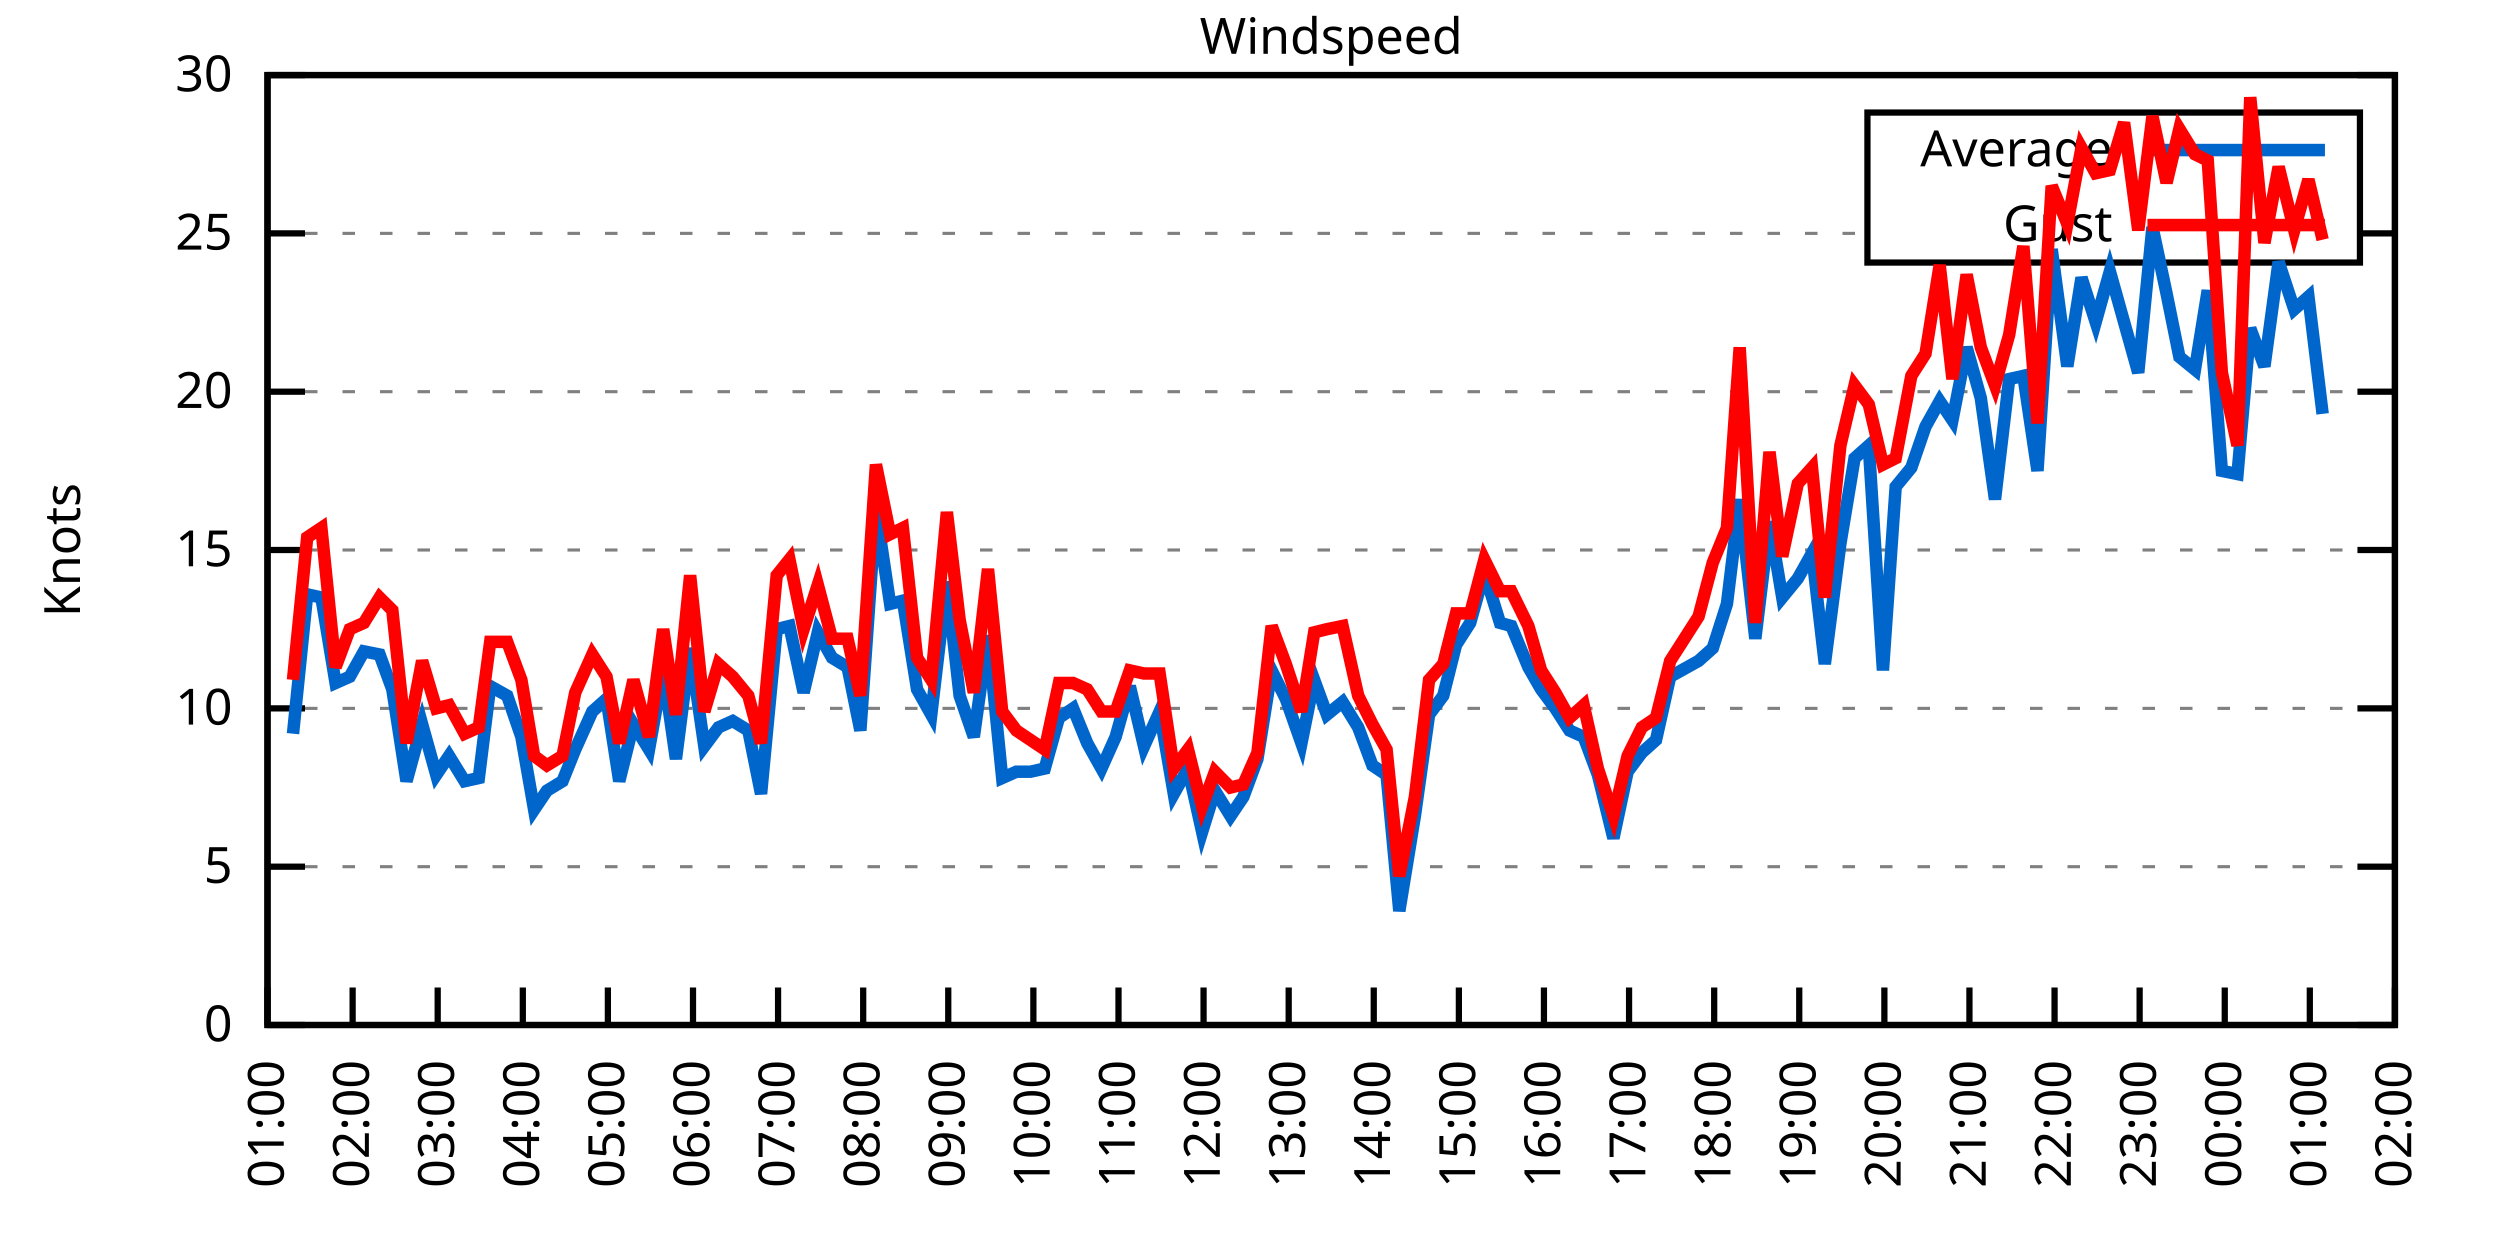
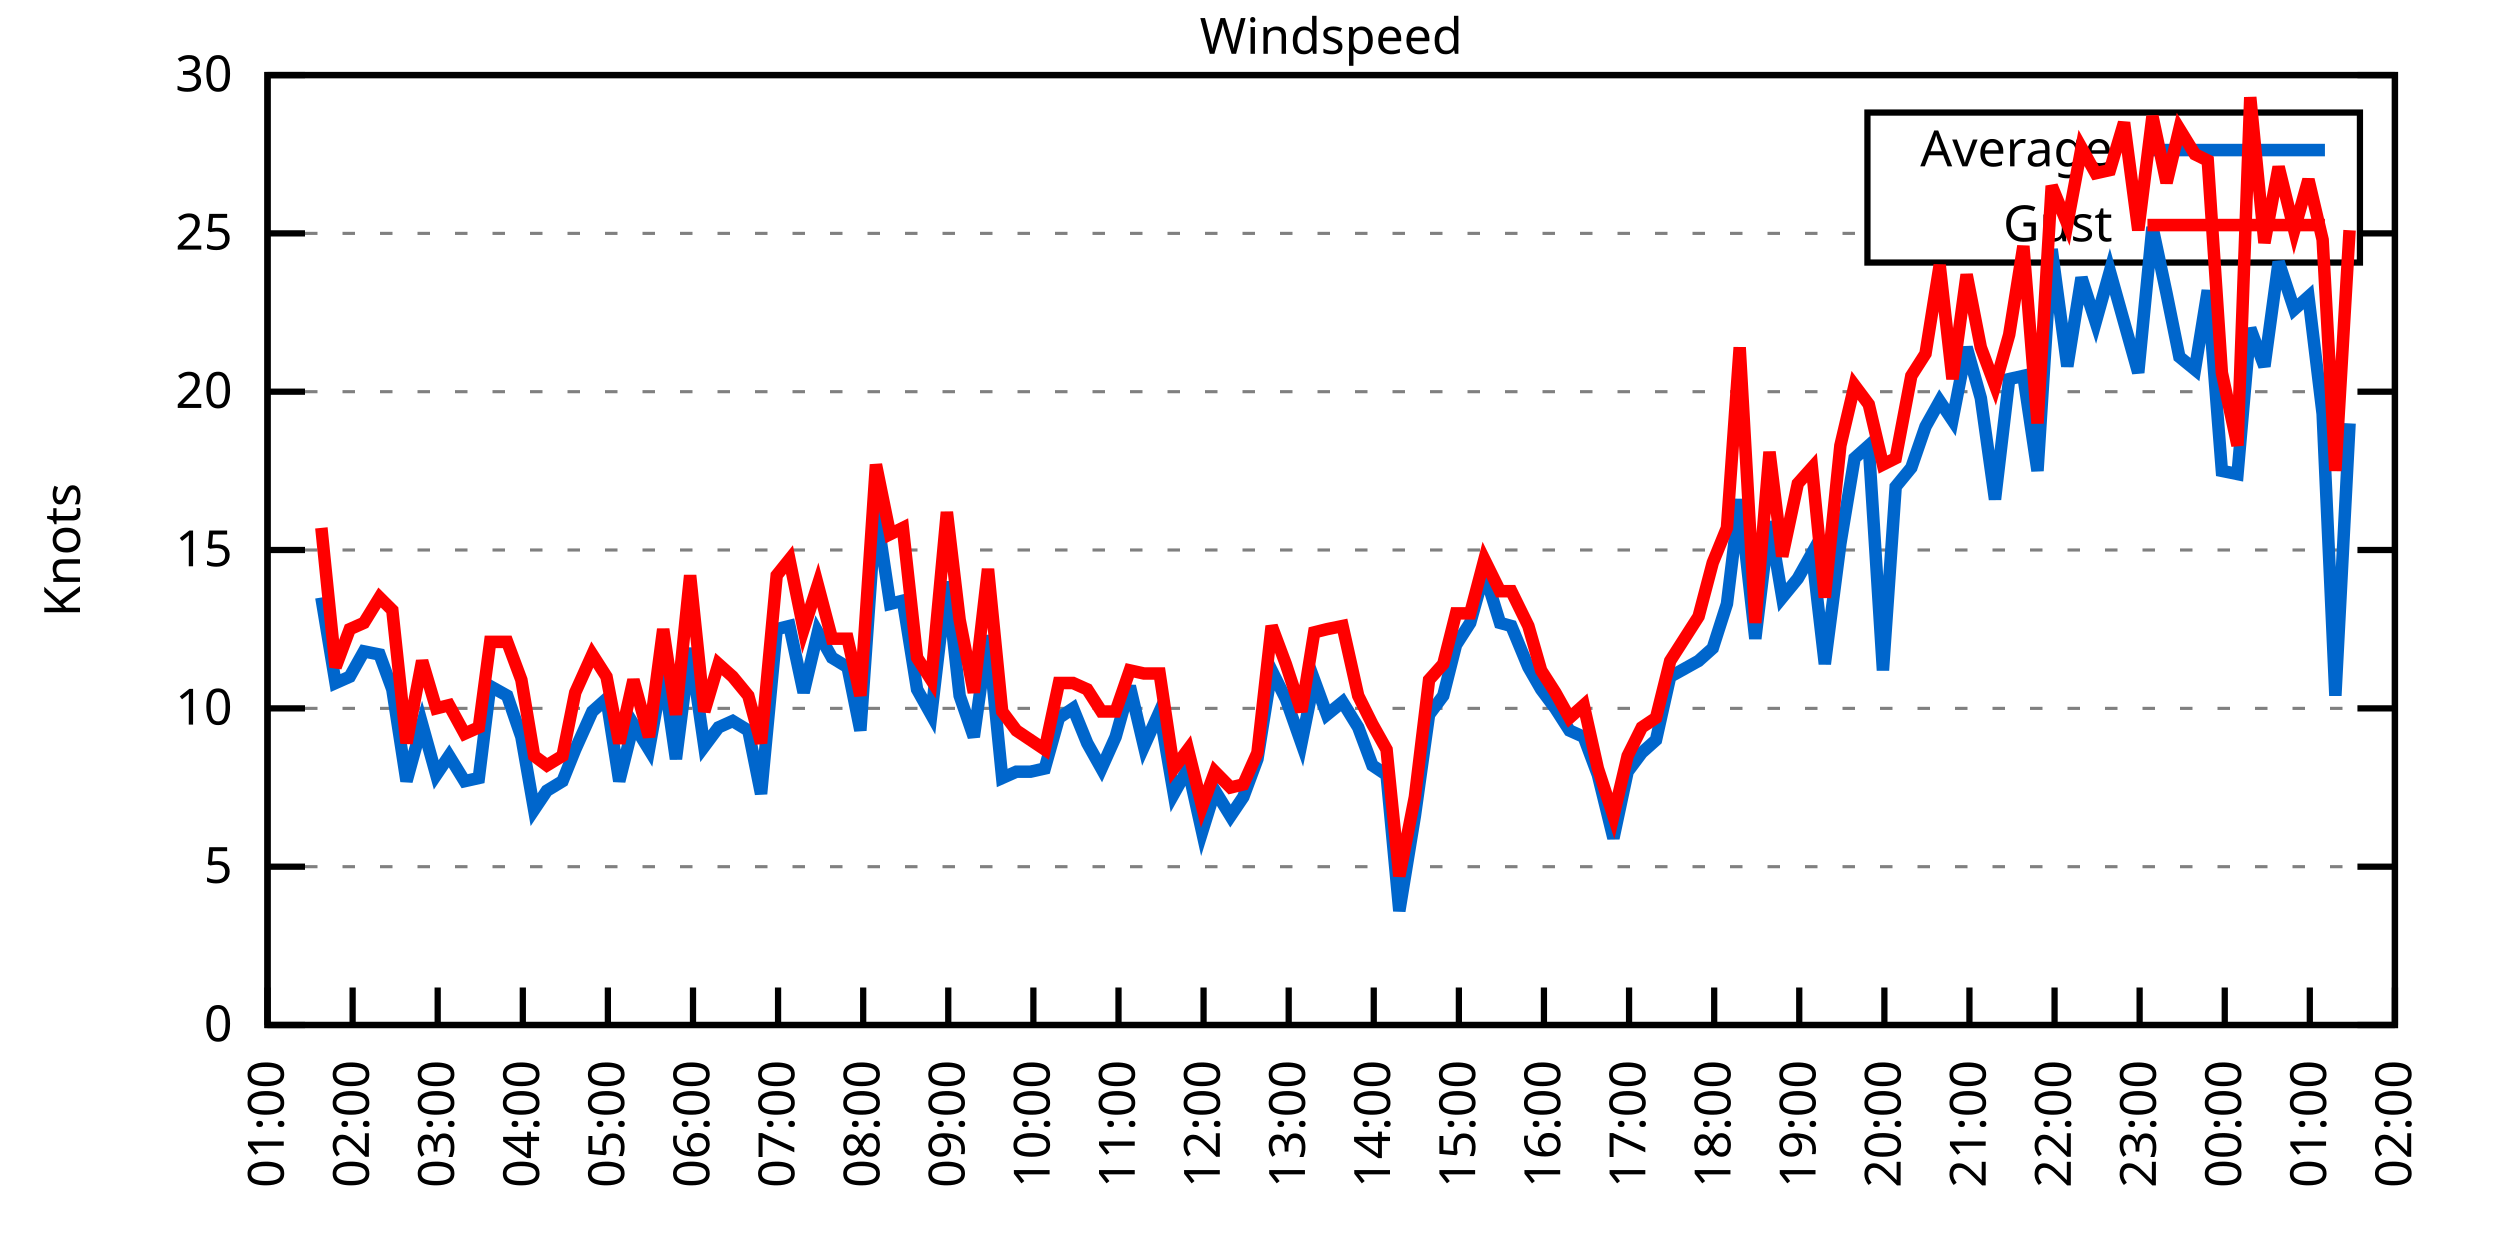
<svg xmlns="http://www.w3.org/2000/svg" xmlns:xlink="http://www.w3.org/1999/xlink" width="400" height="200" viewBox="0 0 400 200">
  <g id="gnuplot_canvas">
    <rect x="0" y="0" width="400" height="200" fill="none" />
    <defs>
      <circle id="gpDot" r="0.5" stroke-width="0.5" stroke="currentColor" />
      <path id="gpPt0" stroke-width="0.333" stroke="currentColor" d="M-1,0 h2 M0,-1 v2" />
      <path id="gpPt1" stroke-width="0.333" stroke="currentColor" d="M-1,-1 L1,1 M1,-1 L-1,1" />
      <path id="gpPt2" stroke-width="0.333" stroke="currentColor" d="M-1,0 L1,0 M0,-1 L0,1 M-1,-1 L1,1 M-1,1 L1,-1" />
      <rect id="gpPt3" stroke-width="0.333" stroke="currentColor" x="-1" y="-1" width="2" height="2" />
      <rect id="gpPt4" stroke-width="0.333" stroke="currentColor" fill="currentColor" x="-1" y="-1" width="2" height="2" />
      <circle id="gpPt5" stroke-width="0.333" stroke="currentColor" cx="0" cy="0" r="1" />
      <use xlink:href="#gpPt5" id="gpPt6" fill="currentColor" stroke="none" />
      <path id="gpPt7" stroke-width="0.333" stroke="currentColor" d="M0,-1.33 L-1.33,0.67 L1.33,0.67 z" />
      <use xlink:href="#gpPt7" id="gpPt8" fill="currentColor" stroke="none" />
      <use xlink:href="#gpPt7" id="gpPt9" stroke="currentColor" transform="rotate(180)" />
      <use xlink:href="#gpPt9" id="gpPt10" fill="currentColor" stroke="none" />
      <use xlink:href="#gpPt3" id="gpPt11" stroke="currentColor" transform="rotate(45)" />
      <use xlink:href="#gpPt11" id="gpPt12" fill="currentColor" stroke="none" />
      <path id="gpPt13" stroke-width="0.333" stroke="currentColor" d="M0,1.330 L1.265,0.411 L0.782,-1.067 L-0.782,-1.076 L-1.265,0.411 z" />
      <use xlink:href="#gpPt13" id="gpPt14" fill="currentColor" stroke="none" />
      <filter id="textbox" filterUnits="objectBoundingBox" x="0" y="0" height="1" width="1">
        <feFlood flood-color="white" flood-opacity="1" result="bgnd" />
        <feComposite in="SourceGraphic" in2="bgnd" operator="atop" />
      </filter>
      <filter id="greybox" filterUnits="objectBoundingBox" x="0" y="0" height="1" width="1">
        <feFlood flood-color="lightgrey" flood-opacity="1" result="grey" />
        <feComposite in="SourceGraphic" in2="grey" operator="atop" />
      </filter>
    </defs>
    <g fill="none" color="white" stroke="currentColor" stroke-width="1.00" stroke-linecap="butt" stroke-linejoin="miter">
</g>
    <g fill="none" color="black" stroke="currentColor" stroke-width="1.00" stroke-linecap="butt" stroke-linejoin="miter">
      <g stroke="none" shape-rendering="crispEdges">
        <polygon fill="rgb(255, 255, 255)" points="42.80,164.00 383.18,164.00 383.18,12.02 42.80,12.02 " />
      </g>
    </g>
    <g fill="none" color="black" stroke="currentColor" stroke-width="1.00" stroke-linecap="butt" stroke-linejoin="miter">
</g>
    <g fill="none" color="black" stroke="black" stroke-width="0.50" stroke-linecap="butt" stroke-linejoin="miter">
</g>
    <g fill="none" color="gray" stroke="currentColor" stroke-width="0.50" stroke-linecap="butt" stroke-linejoin="miter">
      <path stroke="gray" stroke-dasharray="2,4" class="gridline" d="M42.80,164.00 L383.19,164.00  " />
    </g>
    <g fill="none" color="gray" stroke="gray" stroke-width="1.00" stroke-linecap="butt" stroke-linejoin="miter">
</g>
    <g fill="none" color="black" stroke="currentColor" stroke-width="1.00" stroke-linecap="butt" stroke-linejoin="miter">
      <path stroke="black" d="M42.80,164.00 L48.80,164.00 M383.19,164.00 L377.19,164.00  " />
      <g transform="translate(37.20,166.60)" stroke="none" fill="black" font-family="Sans" font-size="8.00" text-anchor="end">
        <text>
          <tspan font-family="Sans"> 0</tspan>
        </text>
      </g>
    </g>
    <g fill="none" color="black" stroke="currentColor" stroke-width="1.00" stroke-linecap="butt" stroke-linejoin="miter">
</g>
    <g fill="none" color="black" stroke="black" stroke-width="0.50" stroke-linecap="butt" stroke-linejoin="miter">
</g>
    <g fill="none" color="gray" stroke="currentColor" stroke-width="0.50" stroke-linecap="butt" stroke-linejoin="miter">
      <path stroke="gray" stroke-dasharray="2,4" class="gridline" d="M42.80,138.67 L383.19,138.67  " />
    </g>
    <g fill="none" color="gray" stroke="gray" stroke-width="1.00" stroke-linecap="butt" stroke-linejoin="miter">
</g>
    <g fill="none" color="black" stroke="currentColor" stroke-width="1.00" stroke-linecap="butt" stroke-linejoin="miter">
      <path stroke="black" d="M42.80,138.67 L48.80,138.67 M383.19,138.67 L377.19,138.67  " />
      <g transform="translate(37.20,141.27)" stroke="none" fill="black" font-family="Sans" font-size="8.00" text-anchor="end">
        <text>
          <tspan font-family="Sans"> 5</tspan>
        </text>
      </g>
    </g>
    <g fill="none" color="black" stroke="currentColor" stroke-width="1.00" stroke-linecap="butt" stroke-linejoin="miter">
</g>
    <g fill="none" color="black" stroke="black" stroke-width="0.50" stroke-linecap="butt" stroke-linejoin="miter">
</g>
    <g fill="none" color="gray" stroke="currentColor" stroke-width="0.50" stroke-linecap="butt" stroke-linejoin="miter">
      <path stroke="gray" stroke-dasharray="2,4" class="gridline" d="M42.80,113.34 L383.19,113.34  " />
    </g>
    <g fill="none" color="gray" stroke="gray" stroke-width="1.00" stroke-linecap="butt" stroke-linejoin="miter">
</g>
    <g fill="none" color="black" stroke="currentColor" stroke-width="1.00" stroke-linecap="butt" stroke-linejoin="miter">
      <path stroke="black" d="M42.80,113.34 L48.80,113.34 M383.19,113.34 L377.19,113.34  " />
      <g transform="translate(37.20,115.94)" stroke="none" fill="black" font-family="Sans" font-size="8.00" text-anchor="end">
        <text>
          <tspan font-family="Sans"> 10</tspan>
        </text>
      </g>
    </g>
    <g fill="none" color="black" stroke="currentColor" stroke-width="1.00" stroke-linecap="butt" stroke-linejoin="miter">
</g>
    <g fill="none" color="black" stroke="black" stroke-width="0.50" stroke-linecap="butt" stroke-linejoin="miter">
</g>
    <g fill="none" color="gray" stroke="currentColor" stroke-width="0.50" stroke-linecap="butt" stroke-linejoin="miter">
      <path stroke="gray" stroke-dasharray="2,4" class="gridline" d="M42.80,88.00 L383.19,88.00  " />
    </g>
    <g fill="none" color="gray" stroke="gray" stroke-width="1.00" stroke-linecap="butt" stroke-linejoin="miter">
</g>
    <g fill="none" color="black" stroke="currentColor" stroke-width="1.00" stroke-linecap="butt" stroke-linejoin="miter">
      <path stroke="black" d="M42.80,88.00 L48.80,88.00 M383.19,88.00 L377.19,88.00  " />
      <g transform="translate(37.20,90.60)" stroke="none" fill="black" font-family="Sans" font-size="8.00" text-anchor="end">
        <text>
          <tspan font-family="Sans"> 15</tspan>
        </text>
      </g>
    </g>
    <g fill="none" color="black" stroke="currentColor" stroke-width="1.00" stroke-linecap="butt" stroke-linejoin="miter">
</g>
    <g fill="none" color="black" stroke="black" stroke-width="0.50" stroke-linecap="butt" stroke-linejoin="miter">
</g>
    <g fill="none" color="gray" stroke="currentColor" stroke-width="0.50" stroke-linecap="butt" stroke-linejoin="miter">
      <path stroke="gray" stroke-dasharray="2,4" class="gridline" d="M42.80,62.67 L383.19,62.67  " />
    </g>
    <g fill="none" color="gray" stroke="gray" stroke-width="1.00" stroke-linecap="butt" stroke-linejoin="miter">
</g>
    <g fill="none" color="black" stroke="currentColor" stroke-width="1.00" stroke-linecap="butt" stroke-linejoin="miter">
      <path stroke="black" d="M42.80,62.67 L48.80,62.67 M383.19,62.67 L377.19,62.67  " />
      <g transform="translate(37.20,65.27)" stroke="none" fill="black" font-family="Sans" font-size="8.00" text-anchor="end">
        <text>
          <tspan font-family="Sans"> 20</tspan>
        </text>
      </g>
    </g>
    <g fill="none" color="black" stroke="currentColor" stroke-width="1.00" stroke-linecap="butt" stroke-linejoin="miter">
</g>
    <g fill="none" color="black" stroke="black" stroke-width="0.50" stroke-linecap="butt" stroke-linejoin="miter">
</g>
    <g fill="none" color="gray" stroke="currentColor" stroke-width="0.50" stroke-linecap="butt" stroke-linejoin="miter">
      <path stroke="gray" stroke-dasharray="2,4" class="gridline" d="M42.80,37.34 L298.79,37.34 M377.59,37.34 L383.19,37.34  " />
    </g>
    <g fill="none" color="gray" stroke="gray" stroke-width="1.00" stroke-linecap="butt" stroke-linejoin="miter">
</g>
    <g fill="none" color="black" stroke="currentColor" stroke-width="1.00" stroke-linecap="butt" stroke-linejoin="miter">
      <path stroke="black" d="M42.80,37.34 L48.80,37.34 M383.19,37.34 L377.19,37.34  " />
      <g transform="translate(37.20,39.94)" stroke="none" fill="black" font-family="Sans" font-size="8.00" text-anchor="end">
        <text>
          <tspan font-family="Sans"> 25</tspan>
        </text>
      </g>
    </g>
    <g fill="none" color="black" stroke="currentColor" stroke-width="1.00" stroke-linecap="butt" stroke-linejoin="miter">
</g>
    <g fill="none" color="black" stroke="black" stroke-width="0.50" stroke-linecap="butt" stroke-linejoin="miter">
</g>
    <g fill="none" color="gray" stroke="currentColor" stroke-width="0.50" stroke-linecap="butt" stroke-linejoin="miter">
      <path stroke="gray" stroke-dasharray="2,4" class="gridline" d="M42.80,12.01 L383.19,12.01  " />
    </g>
    <g fill="none" color="gray" stroke="gray" stroke-width="1.00" stroke-linecap="butt" stroke-linejoin="miter">
</g>
    <g fill="none" color="black" stroke="currentColor" stroke-width="1.00" stroke-linecap="butt" stroke-linejoin="miter">
      <path stroke="black" d="M42.80,12.01 L48.80,12.01 M383.19,12.01 L377.19,12.01  " />
      <g transform="translate(37.20,14.61)" stroke="none" fill="black" font-family="Sans" font-size="8.00" text-anchor="end">
        <text>
          <tspan font-family="Sans"> 30</tspan>
        </text>
      </g>
    </g>
    <g fill="none" color="black" stroke="currentColor" stroke-width="1.00" stroke-linecap="butt" stroke-linejoin="miter">
      <path stroke="black" d="M42.80,164.00 L42.80,158.00  " />
      <g transform="translate(45.40,169.60) rotate(270.00)" stroke="none" fill="black" font-family="Sans" font-size="8.00" text-anchor="end">
        <text>
          <tspan font-family="Sans">01:00</tspan>
        </text>
      </g>
    </g>
    <g fill="none" color="black" stroke="currentColor" stroke-width="1.00" stroke-linecap="butt" stroke-linejoin="miter">
      <path stroke="black" d="M56.42,164.00 L56.42,158.00  " />
      <g transform="translate(59.02,169.60) rotate(270.00)" stroke="none" fill="black" font-family="Sans" font-size="8.00" text-anchor="end">
        <text>
          <tspan font-family="Sans">02:00</tspan>
        </text>
      </g>
    </g>
    <g fill="none" color="black" stroke="currentColor" stroke-width="1.00" stroke-linecap="butt" stroke-linejoin="miter">
      <path stroke="black" d="M70.03,164.00 L70.03,158.00  " />
      <g transform="translate(72.63,169.60) rotate(270.00)" stroke="none" fill="black" font-family="Sans" font-size="8.00" text-anchor="end">
        <text>
          <tspan font-family="Sans">03:00</tspan>
        </text>
      </g>
    </g>
    <g fill="none" color="black" stroke="currentColor" stroke-width="1.00" stroke-linecap="butt" stroke-linejoin="miter">
      <path stroke="black" d="M83.65,164.00 L83.65,158.00  " />
      <g transform="translate(86.25,169.60) rotate(270.00)" stroke="none" fill="black" font-family="Sans" font-size="8.00" text-anchor="end">
        <text>
          <tspan font-family="Sans">04:00</tspan>
        </text>
      </g>
    </g>
    <g fill="none" color="black" stroke="currentColor" stroke-width="1.00" stroke-linecap="butt" stroke-linejoin="miter">
      <path stroke="black" d="M97.26,164.00 L97.26,158.00  " />
      <g transform="translate(99.86,169.60) rotate(270.00)" stroke="none" fill="black" font-family="Sans" font-size="8.00" text-anchor="end">
        <text>
          <tspan font-family="Sans">05:00</tspan>
        </text>
      </g>
    </g>
    <g fill="none" color="black" stroke="currentColor" stroke-width="1.00" stroke-linecap="butt" stroke-linejoin="miter">
      <path stroke="black" d="M110.88,164.00 L110.88,158.00  " />
      <g transform="translate(113.48,169.60) rotate(270.00)" stroke="none" fill="black" font-family="Sans" font-size="8.00" text-anchor="end">
        <text>
          <tspan font-family="Sans">06:00</tspan>
        </text>
      </g>
    </g>
    <g fill="none" color="black" stroke="currentColor" stroke-width="1.00" stroke-linecap="butt" stroke-linejoin="miter">
      <path stroke="black" d="M124.49,164.00 L124.49,158.00  " />
      <g transform="translate(127.09,169.60) rotate(270.00)" stroke="none" fill="black" font-family="Sans" font-size="8.00" text-anchor="end">
        <text>
          <tspan font-family="Sans">07:00</tspan>
        </text>
      </g>
    </g>
    <g fill="none" color="black" stroke="currentColor" stroke-width="1.00" stroke-linecap="butt" stroke-linejoin="miter">
      <path stroke="black" d="M138.11,164.00 L138.11,158.00  " />
      <g transform="translate(140.71,169.60) rotate(270.00)" stroke="none" fill="black" font-family="Sans" font-size="8.00" text-anchor="end">
        <text>
          <tspan font-family="Sans">08:00</tspan>
        </text>
      </g>
    </g>
    <g fill="none" color="black" stroke="currentColor" stroke-width="1.00" stroke-linecap="butt" stroke-linejoin="miter">
      <path stroke="black" d="M151.72,164.00 L151.72,158.00  " />
      <g transform="translate(154.32,169.60) rotate(270.00)" stroke="none" fill="black" font-family="Sans" font-size="8.00" text-anchor="end">
        <text>
          <tspan font-family="Sans">09:00</tspan>
        </text>
      </g>
    </g>
    <g fill="none" color="black" stroke="currentColor" stroke-width="1.00" stroke-linecap="butt" stroke-linejoin="miter">
      <path stroke="black" d="M165.34,164.00 L165.34,158.00  " />
      <g transform="translate(167.94,169.60) rotate(270.00)" stroke="none" fill="black" font-family="Sans" font-size="8.00" text-anchor="end">
        <text>
          <tspan font-family="Sans">10:00</tspan>
        </text>
      </g>
    </g>
    <g fill="none" color="black" stroke="currentColor" stroke-width="1.00" stroke-linecap="butt" stroke-linejoin="miter">
      <path stroke="black" d="M178.96,164.00 L178.96,158.00  " />
      <g transform="translate(181.56,169.60) rotate(270.00)" stroke="none" fill="black" font-family="Sans" font-size="8.00" text-anchor="end">
        <text>
          <tspan font-family="Sans">11:00</tspan>
        </text>
      </g>
    </g>
    <g fill="none" color="black" stroke="currentColor" stroke-width="1.00" stroke-linecap="butt" stroke-linejoin="miter">
      <path stroke="black" d="M192.57,164.00 L192.57,158.00  " />
      <g transform="translate(195.17,169.60) rotate(270.00)" stroke="none" fill="black" font-family="Sans" font-size="8.00" text-anchor="end">
        <text>
          <tspan font-family="Sans">12:00</tspan>
        </text>
      </g>
    </g>
    <g fill="none" color="black" stroke="currentColor" stroke-width="1.00" stroke-linecap="butt" stroke-linejoin="miter">
      <path stroke="black" d="M206.19,164.00 L206.19,158.00  " />
      <g transform="translate(208.79,169.60) rotate(270.00)" stroke="none" fill="black" font-family="Sans" font-size="8.00" text-anchor="end">
        <text>
          <tspan font-family="Sans">13:00</tspan>
        </text>
      </g>
    </g>
    <g fill="none" color="black" stroke="currentColor" stroke-width="1.00" stroke-linecap="butt" stroke-linejoin="miter">
      <path stroke="black" d="M219.80,164.00 L219.80,158.00  " />
      <g transform="translate(222.40,169.60) rotate(270.00)" stroke="none" fill="black" font-family="Sans" font-size="8.00" text-anchor="end">
        <text>
          <tspan font-family="Sans">14:00</tspan>
        </text>
      </g>
    </g>
    <g fill="none" color="black" stroke="currentColor" stroke-width="1.00" stroke-linecap="butt" stroke-linejoin="miter">
      <path stroke="black" d="M233.42,164.00 L233.42,158.00  " />
      <g transform="translate(236.02,169.60) rotate(270.00)" stroke="none" fill="black" font-family="Sans" font-size="8.00" text-anchor="end">
        <text>
          <tspan font-family="Sans">15:00</tspan>
        </text>
      </g>
    </g>
    <g fill="none" color="black" stroke="currentColor" stroke-width="1.00" stroke-linecap="butt" stroke-linejoin="miter">
      <path stroke="black" d="M247.03,164.00 L247.03,158.00  " />
      <g transform="translate(249.63,169.60) rotate(270.00)" stroke="none" fill="black" font-family="Sans" font-size="8.00" text-anchor="end">
        <text>
          <tspan font-family="Sans">16:00</tspan>
        </text>
      </g>
    </g>
    <g fill="none" color="black" stroke="currentColor" stroke-width="1.00" stroke-linecap="butt" stroke-linejoin="miter">
      <path stroke="black" d="M260.65,164.00 L260.65,158.00  " />
      <g transform="translate(263.25,169.60) rotate(270.00)" stroke="none" fill="black" font-family="Sans" font-size="8.00" text-anchor="end">
        <text>
          <tspan font-family="Sans">17:00</tspan>
        </text>
      </g>
    </g>
    <g fill="none" color="black" stroke="currentColor" stroke-width="1.00" stroke-linecap="butt" stroke-linejoin="miter">
      <path stroke="black" d="M274.27,164.00 L274.27,158.00  " />
      <g transform="translate(276.87,169.60) rotate(270.00)" stroke="none" fill="black" font-family="Sans" font-size="8.00" text-anchor="end">
        <text>
          <tspan font-family="Sans">18:00</tspan>
        </text>
      </g>
    </g>
    <g fill="none" color="black" stroke="currentColor" stroke-width="1.00" stroke-linecap="butt" stroke-linejoin="miter">
      <path stroke="black" d="M287.88,164.00 L287.88,158.00  " />
      <g transform="translate(290.48,169.60) rotate(270.00)" stroke="none" fill="black" font-family="Sans" font-size="8.00" text-anchor="end">
        <text>
          <tspan font-family="Sans">19:00</tspan>
        </text>
      </g>
    </g>
    <g fill="none" color="black" stroke="currentColor" stroke-width="1.00" stroke-linecap="butt" stroke-linejoin="miter">
      <path stroke="black" d="M301.50,164.00 L301.50,158.00  " />
      <g transform="translate(304.10,169.60) rotate(270.00)" stroke="none" fill="black" font-family="Sans" font-size="8.00" text-anchor="end">
        <text>
          <tspan font-family="Sans">20:00</tspan>
        </text>
      </g>
    </g>
    <g fill="none" color="black" stroke="currentColor" stroke-width="1.00" stroke-linecap="butt" stroke-linejoin="miter">
      <path stroke="black" d="M315.11,164.00 L315.11,158.00  " />
      <g transform="translate(317.71,169.60) rotate(270.00)" stroke="none" fill="black" font-family="Sans" font-size="8.00" text-anchor="end">
        <text>
          <tspan font-family="Sans">21:00</tspan>
        </text>
      </g>
    </g>
    <g fill="none" color="black" stroke="currentColor" stroke-width="1.00" stroke-linecap="butt" stroke-linejoin="miter">
      <path stroke="black" d="M328.73,164.00 L328.73,158.00  " />
      <g transform="translate(331.33,169.60) rotate(270.00)" stroke="none" fill="black" font-family="Sans" font-size="8.00" text-anchor="end">
        <text>
          <tspan font-family="Sans">22:00</tspan>
        </text>
      </g>
    </g>
    <g fill="none" color="black" stroke="currentColor" stroke-width="1.00" stroke-linecap="butt" stroke-linejoin="miter">
      <path stroke="black" d="M342.34,164.00 L342.34,158.00  " />
      <g transform="translate(344.94,169.60) rotate(270.00)" stroke="none" fill="black" font-family="Sans" font-size="8.00" text-anchor="end">
        <text>
          <tspan font-family="Sans">23:00</tspan>
        </text>
      </g>
    </g>
    <g fill="none" color="black" stroke="currentColor" stroke-width="1.00" stroke-linecap="butt" stroke-linejoin="miter">
      <path stroke="black" d="M355.96,164.00 L355.96,158.00  " />
      <g transform="translate(358.56,169.60) rotate(270.00)" stroke="none" fill="black" font-family="Sans" font-size="8.00" text-anchor="end">
        <text>
          <tspan font-family="Sans">00:00</tspan>
        </text>
      </g>
    </g>
    <g fill="none" color="black" stroke="currentColor" stroke-width="1.00" stroke-linecap="butt" stroke-linejoin="miter">
      <path stroke="black" d="M369.57,164.00 L369.57,158.00  " />
      <g transform="translate(372.17,169.60) rotate(270.00)" stroke="none" fill="black" font-family="Sans" font-size="8.00" text-anchor="end">
        <text>
          <tspan font-family="Sans">01:00</tspan>
        </text>
      </g>
    </g>
    <g fill="none" color="black" stroke="currentColor" stroke-width="1.00" stroke-linecap="butt" stroke-linejoin="miter">
      <path stroke="black" d="M383.19,164.00 L383.19,158.00  " />
      <g transform="translate(385.79,169.60) rotate(270.00)" stroke="none" fill="black" font-family="Sans" font-size="8.00" text-anchor="end">
        <text>
          <tspan font-family="Sans">02:00</tspan>
        </text>
      </g>
    </g>
    <g fill="none" color="black" stroke="currentColor" stroke-width="1.00" stroke-linecap="butt" stroke-linejoin="miter">
</g>
    <g fill="none" color="black" stroke="currentColor" stroke-width="1.00" stroke-linecap="butt" stroke-linejoin="miter">
      <path stroke="black" d="M42.80,12.01 L42.80,164.00 L383.19,164.00 L383.19,12.01 L42.80,12.01 Z  " />
    </g>
    <g fill="none" color="black" stroke="currentColor" stroke-width="1.00" stroke-linecap="butt" stroke-linejoin="miter">
</g>
    <g fill="none" color="black" stroke="currentColor" stroke-width="1.00" stroke-linecap="butt" stroke-linejoin="miter">
      <path stroke="black" d="M298.79,42.01 L298.79,18.01 L377.59,18.01 L377.59,42.01 L298.79,42.01 Z  " />
    </g>
    <g id="Windspeed_plot_1">
      <g fill="none" color="white" stroke="black" stroke-width="2.00" stroke-linecap="butt" stroke-linejoin="miter">
</g>
      <g fill="none" color="black" stroke="currentColor" stroke-width="2.00" stroke-linecap="butt" stroke-linejoin="miter">
        <g transform="translate(337.99,26.61)" stroke="none" fill="black" font-family="Sans" font-size="8.00" text-anchor="end">
          <text>
            <tspan font-family="Sans">Average</tspan>
          </text>
        </g>
      </g>
      <g fill="none" color="black" stroke="currentColor" stroke-width="2.00" stroke-linecap="butt" stroke-linejoin="miter">
-         <path stroke="rgb(  0, 102, 204)" d="M343.59,24.01 L371.99,24.01 M46.88,117.39 L49.15,95.10 L51.42,95.60 L53.69,109.28 L55.96,108.27 L58.23,104.22   L60.73,104.72 L62.77,110.30 L65.04,124.99 L67.54,115.87 L69.80,123.98 L71.85,120.94 L74.34,124.99 L76.61,124.48   L78.43,109.79 L81.15,111.31 L83.42,117.90 L85.46,129.55 L87.50,126.51 L90.00,124.99 L92.04,119.92 L94.77,113.84   L97.04,111.82 L99.08,124.99 L101.35,115.87 L103.84,119.92 L106.11,107.26 L108.15,121.44 L110.42,103.71 L112.69,119.42   L114.96,116.38 L117.23,115.36 L119.73,116.88 L121.77,127.02 L124.27,100.67 L126.31,100.16 L128.58,110.80 L130.85,101.18   L133.12,105.23 L135.61,106.75 L137.66,116.88 L140.15,81.42 L142.42,96.62 L144.46,96.11 L146.73,110.30 L149.00,114.35   L151.50,93.07 L153.54,111.31 L155.81,117.90 L158.08,101.68 L160.35,124.48 L162.62,123.47 L164.89,123.47 L167.16,122.96   L169.43,114.86 L171.69,113.34 L173.96,118.91 L176.23,122.96 L178.50,117.90 L180.77,109.79 L183.04,119.42 L185.54,113.84   L187.81,127.02 L190.08,122.96 L192.34,133.10 L194.39,126.51 L196.88,130.56 L198.93,127.52 L201.19,121.44 L203.46,107.26   L205.73,111.82 L208.23,118.91 L210.27,108.78 L212.31,114.35 L214.81,112.32 L217.31,116.38 L219.58,122.46 L221.85,123.98   L223.89,145.76 L226.38,130.56 L228.65,114.35 L230.92,111.31 L232.96,103.20 L235.23,99.66 L237.50,91.55 L240.00,99.66   L241.81,100.16 L244.54,106.75 L246.58,110.30 L248.85,113.34 L251.12,116.88 L253.39,117.90 L255.66,123.98 L258.15,134.11   L260.42,123.47 L262.69,120.43 L264.96,118.40 L267.23,108.27 L271.77,105.74 L274.04,103.71 L276.31,96.62 L278.35,79.90   L280.85,102.19 L283.12,83.45 L285.16,95.60 L287.65,92.56 L289.92,88.51 L291.97,106.24 L294.46,86.99 L296.73,73.31   L299.00,71.29 L301.27,107.26 L303.31,77.87 L305.81,74.83 L308.08,68.25 L310.35,64.19 L312.39,67.23 L314.66,55.58   L316.93,63.69 L319.20,79.90 L321.47,60.65 L323.74,60.14 L326.00,75.34 L328.27,39.87 L330.77,58.62 L333.04,44.43   L335.31,51.53 L337.58,43.42 L339.85,51.53 L342.12,59.63 L344.39,36.33 L346.65,46.97 L348.70,57.10 L351.19,59.13   L353.24,46.46 L355.50,75.34 L358.00,75.85 L360.04,52.54 L362.31,58.62 L364.58,41.90 L367.08,49.50 L369.35,47.47   L371.62,66.22  " />
+         <path stroke="rgb(  0, 102, 204)" d="M343.59,24.01 L371.99,24.01 M51.42,95.60 L53.69,109.28 L55.96,108.27 L58.23,104.22 L60.73,104.72 L62.77,110.30   L65.04,124.99 L67.54,115.87 L69.80,123.98 L71.85,120.94 L74.34,124.99 L76.61,124.48 L78.43,109.79 L81.15,111.31   L83.42,117.90 L85.46,129.55 L87.50,126.51 L90.00,124.99 L92.04,119.92 L94.77,113.84 L97.04,111.82 L99.08,124.99   L101.35,115.87 L103.84,119.92 L106.11,107.26 L108.15,121.44 L110.42,103.71 L112.69,119.42 L114.96,116.38 L117.23,115.36   L119.73,116.88 L121.77,127.02 L124.27,100.67 L126.31,100.16 L128.58,110.80 L130.85,101.18 L133.12,105.23 L135.61,106.75   L137.66,116.88 L140.15,81.42 L142.42,96.62 L144.46,96.11 L146.73,110.30 L149.00,114.35 L151.50,93.07 L153.54,111.31   L155.81,117.90 L158.08,101.68 L160.35,124.48 L162.62,123.47 L164.89,123.47 L167.16,122.96 L169.43,114.86 L171.69,113.34   L173.96,118.91 L176.23,122.96 L178.50,117.90 L180.77,109.79 L183.04,119.42 L185.54,113.84 L187.81,127.02 L190.08,122.96   L192.34,133.10 L194.39,126.51 L196.88,130.56 L198.93,127.52 L201.19,121.44 L203.46,107.26 L205.73,111.82 L208.23,118.91   L210.27,108.78 L212.31,114.35 L214.81,112.32 L217.31,116.38 L219.58,122.46 L221.85,123.98 L223.89,145.76 L226.38,130.56   L228.65,114.35 L230.92,111.31 L232.96,103.20 L235.23,99.66 L237.50,91.55 L240.00,99.66 L241.81,100.16 L244.54,106.75   L246.58,110.30 L248.85,113.34 L251.12,116.88 L253.39,117.90 L255.66,123.98 L258.15,134.11 L260.42,123.47 L262.69,120.43   L264.96,118.40 L267.23,108.27 L271.77,105.74 L274.04,103.71 L276.31,96.62 L278.35,79.90 L280.85,102.19 L283.12,83.45   L285.16,95.60 L287.65,92.56 L289.92,88.51 L291.97,106.24 L294.46,86.99 L296.73,73.31 L299.00,71.29 L301.27,107.26   L303.31,77.87 L305.81,74.83 L308.08,68.25 L310.35,64.19 L312.39,67.23 L314.66,55.58 L316.93,63.69 L319.20,79.90   L321.47,60.65 L323.74,60.14 L326.00,75.34 L328.27,39.87 L330.77,58.62 L333.04,44.43 L335.31,51.53 L337.58,43.42   L339.85,51.53 L342.12,59.63 L344.39,36.33 L346.65,46.97 L348.70,57.10 L351.19,59.13 L353.24,46.46 L355.50,75.34   L358.00,75.85 L360.04,52.54 L362.31,58.62 L364.58,41.90 L367.08,49.50 L369.35,47.47 L371.62,66.22 L373.66,111.31   L375.93,67.74  " />
      </g>
    </g>
    <g id="Windspeed_plot_2">
      <g fill="none" color="black" stroke="currentColor" stroke-width="2.00" stroke-linecap="butt" stroke-linejoin="miter">
        <g transform="translate(337.99,38.61)" stroke="none" fill="black" font-family="Sans" font-size="8.00" text-anchor="end">
          <text>
            <tspan font-family="Sans">Gust</tspan>
          </text>
        </g>
      </g>
      <g fill="none" color="black" stroke="currentColor" stroke-width="2.00" stroke-linecap="butt" stroke-linejoin="miter">
-         <path stroke="rgb(255,   0,   0)" d="M343.59,36.01 L371.99,36.01 M46.88,108.78 L49.15,85.98 L51.42,84.46 L53.69,106.75 L55.96,100.67 L58.23,99.66   L60.73,95.60 L62.77,97.63 L65.04,118.91 L67.54,105.74 L69.80,113.34 L71.85,112.83 L74.34,117.39 L76.61,116.38   L78.43,102.70 L81.15,102.70 L83.42,108.78 L85.46,120.94 L87.50,122.46 L90.00,120.94 L92.04,110.80 L94.77,104.72   L97.04,108.27 L99.08,118.91 L101.35,108.78 L103.84,117.90 L106.11,100.67 L108.15,114.35 L110.42,92.06 L112.69,113.84   L114.96,106.24 L117.23,108.27 L119.73,111.31 L121.77,118.91 L124.27,92.06 L126.31,89.52 L128.58,100.67 L130.85,93.58   L133.12,102.19 L135.61,102.19 L137.66,111.31 L140.15,74.33 L142.42,85.47 L144.46,84.46 L146.73,105.23 L149.00,108.78   L151.50,81.93 L153.54,99.15 L155.81,110.80 L158.08,91.04 L160.35,113.84 L162.62,116.88 L164.89,118.40 L167.16,119.92   L169.43,109.28 L171.69,109.28 L173.96,110.30 L176.23,113.84 L178.50,113.84 L180.77,107.26 L183.04,107.76 L185.54,107.76   L187.81,122.96 L190.08,119.92 L192.34,129.04 L194.39,123.47 L196.88,126.00 L198.93,125.50 L201.19,120.43 L203.46,100.16   L205.73,106.24 L208.23,113.84 L210.27,101.18 L212.31,100.67 L214.81,100.16 L217.31,111.31 L219.58,115.87 L221.85,119.92   L223.89,140.19 L226.38,127.52 L228.65,108.78 L230.92,106.24 L232.96,98.14 L235.23,98.14 L237.50,89.52 L240.00,94.59   L241.81,94.59 L244.54,100.16 L246.58,107.26 L248.85,110.80 L251.12,114.86 L253.39,112.83 L255.66,122.96 L258.15,130.56   L260.42,120.94 L262.69,116.38 L264.96,114.86 L267.23,105.74 L271.77,98.64 L274.04,90.03 L276.31,84.46 L278.35,55.58   L280.85,99.66 L283.12,72.30 L285.16,89.02 L287.65,77.37 L289.92,74.83 L291.97,95.60 L294.46,71.29 L296.73,61.66   L299.00,64.70 L301.27,74.33 L303.31,73.31 L305.81,60.14 L308.08,56.59 L310.35,42.41 L312.39,60.65 L314.66,43.93   L316.93,55.58 L319.20,61.66 L321.47,53.55 L323.74,39.37 L326.00,67.74 L328.27,29.74 L330.77,35.82 L333.04,23.66   L335.31,27.72 L337.58,27.21 L339.85,19.61 L342.12,36.84 L344.39,18.60 L346.65,29.24 L348.70,20.62 L351.19,24.68   L353.24,25.69 L355.50,59.63 L358.00,71.29 L360.04,15.56 L362.31,38.86 L364.58,26.70 L367.08,36.84 L369.35,28.73   L371.62,38.35  " />
+         <path stroke="rgb(255,   0,   0)" d="M343.59,36.01 L371.99,36.01 M51.42,84.46 L53.69,106.75 L55.96,100.67 L58.23,99.66 L60.73,95.60 L62.77,97.63   L65.04,118.91 L67.54,105.74 L69.80,113.34 L71.85,112.83 L74.34,117.39 L76.61,116.38 L78.43,102.70 L81.15,102.70   L83.42,108.78 L85.46,120.94 L87.50,122.46 L90.00,120.94 L92.04,110.80 L94.77,104.72 L97.04,108.27 L99.08,118.91   L101.35,108.78 L103.84,117.90 L106.11,100.67 L108.15,114.35 L110.42,92.06 L112.69,113.84 L114.96,106.24 L117.23,108.27   L119.73,111.31 L121.77,118.91 L124.27,92.06 L126.31,89.52 L128.58,100.67 L130.85,93.58 L133.12,102.19 L135.61,102.19   L137.66,111.31 L140.15,74.33 L142.42,85.47 L144.46,84.46 L146.73,105.23 L149.00,108.78 L151.50,81.93 L153.54,99.15   L155.81,110.80 L158.08,91.04 L160.35,113.84 L162.62,116.88 L164.89,118.40 L167.16,119.92 L169.43,109.28 L171.69,109.28   L173.96,110.30 L176.23,113.84 L178.50,113.84 L180.77,107.26 L183.04,107.76 L185.54,107.76 L187.81,122.96 L190.08,119.92   L192.34,129.04 L194.39,123.47 L196.88,126.00 L198.93,125.50 L201.19,120.43 L203.46,100.16 L205.73,106.24 L208.23,113.84   L210.27,101.18 L212.31,100.67 L214.81,100.16 L217.31,111.31 L219.58,115.87 L221.85,119.92 L223.89,140.19 L226.38,127.52   L228.65,108.78 L230.92,106.24 L232.96,98.14 L235.23,98.14 L237.50,89.52 L240.00,94.59 L241.81,94.59 L244.54,100.16   L246.58,107.26 L248.85,110.80 L251.12,114.86 L253.39,112.83 L255.66,122.96 L258.15,130.56 L260.42,120.94 L262.69,116.38   L264.96,114.86 L267.23,105.74 L271.77,98.64 L274.04,90.03 L276.31,84.46 L278.35,55.58 L280.85,99.66 L283.12,72.30   L285.16,89.02 L287.65,77.37 L289.92,74.83 L291.97,95.60 L294.46,71.29 L296.73,61.66 L299.00,64.70 L301.27,74.33   L303.31,73.31 L305.81,60.14 L308.08,56.59 L310.35,42.41 L312.39,60.65 L314.66,43.93 L316.93,55.58 L319.20,61.66   L321.47,53.55 L323.74,39.37 L326.00,67.74 L328.27,29.74 L330.77,35.82 L333.04,23.66 L335.31,27.72 L337.58,27.21   L339.85,19.61 L342.12,36.84 L344.39,18.60 L346.65,29.24 L348.70,20.62 L351.19,24.68 L353.24,25.69 L355.50,59.63   L358.00,71.29 L360.04,15.56 L362.31,38.86 L364.58,26.70 L367.08,36.84 L369.35,28.73 L371.62,38.35 L373.66,75.34   L375.93,36.84  " />
      </g>
    </g>
    <g fill="none" color="black" stroke="currentColor" stroke-width="2.00" stroke-linecap="butt" stroke-linejoin="miter">
</g>
    <g fill="none" color="black" stroke="black" stroke-width="1.00" stroke-linecap="butt" stroke-linejoin="miter">
</g>
    <g fill="none" color="black" stroke="currentColor" stroke-width="1.00" stroke-linecap="butt" stroke-linejoin="miter">
      <path stroke="black" d="M42.80,12.01 L42.80,164.00 L383.19,164.00 L383.19,12.01 L42.80,12.01 Z  " />
      <g transform="translate(12.80,88.01) rotate(270.00)" stroke="none" fill="black" font-family="Sans" font-size="8.00" text-anchor="middle">
        <text>
          <tspan font-family="Sans">Knots</tspan>
        </text>
      </g>
    </g>
    <g fill="none" color="black" stroke="currentColor" stroke-width="1.00" stroke-linecap="butt" stroke-linejoin="miter">
</g>
    <g fill="none" color="black" stroke="currentColor" stroke-width="1.00" stroke-linecap="butt" stroke-linejoin="miter">
      <g transform="translate(212.99,8.61)" stroke="none" fill="black" font-family="Sans" font-size="8.00" text-anchor="middle">
        <text>
          <tspan font-family="Sans">Windspeed</tspan>
        </text>
      </g>
    </g>
    <g fill="none" color="black" stroke="currentColor" stroke-width="1.00" stroke-linecap="butt" stroke-linejoin="miter">
</g>
  </g>
</svg>
